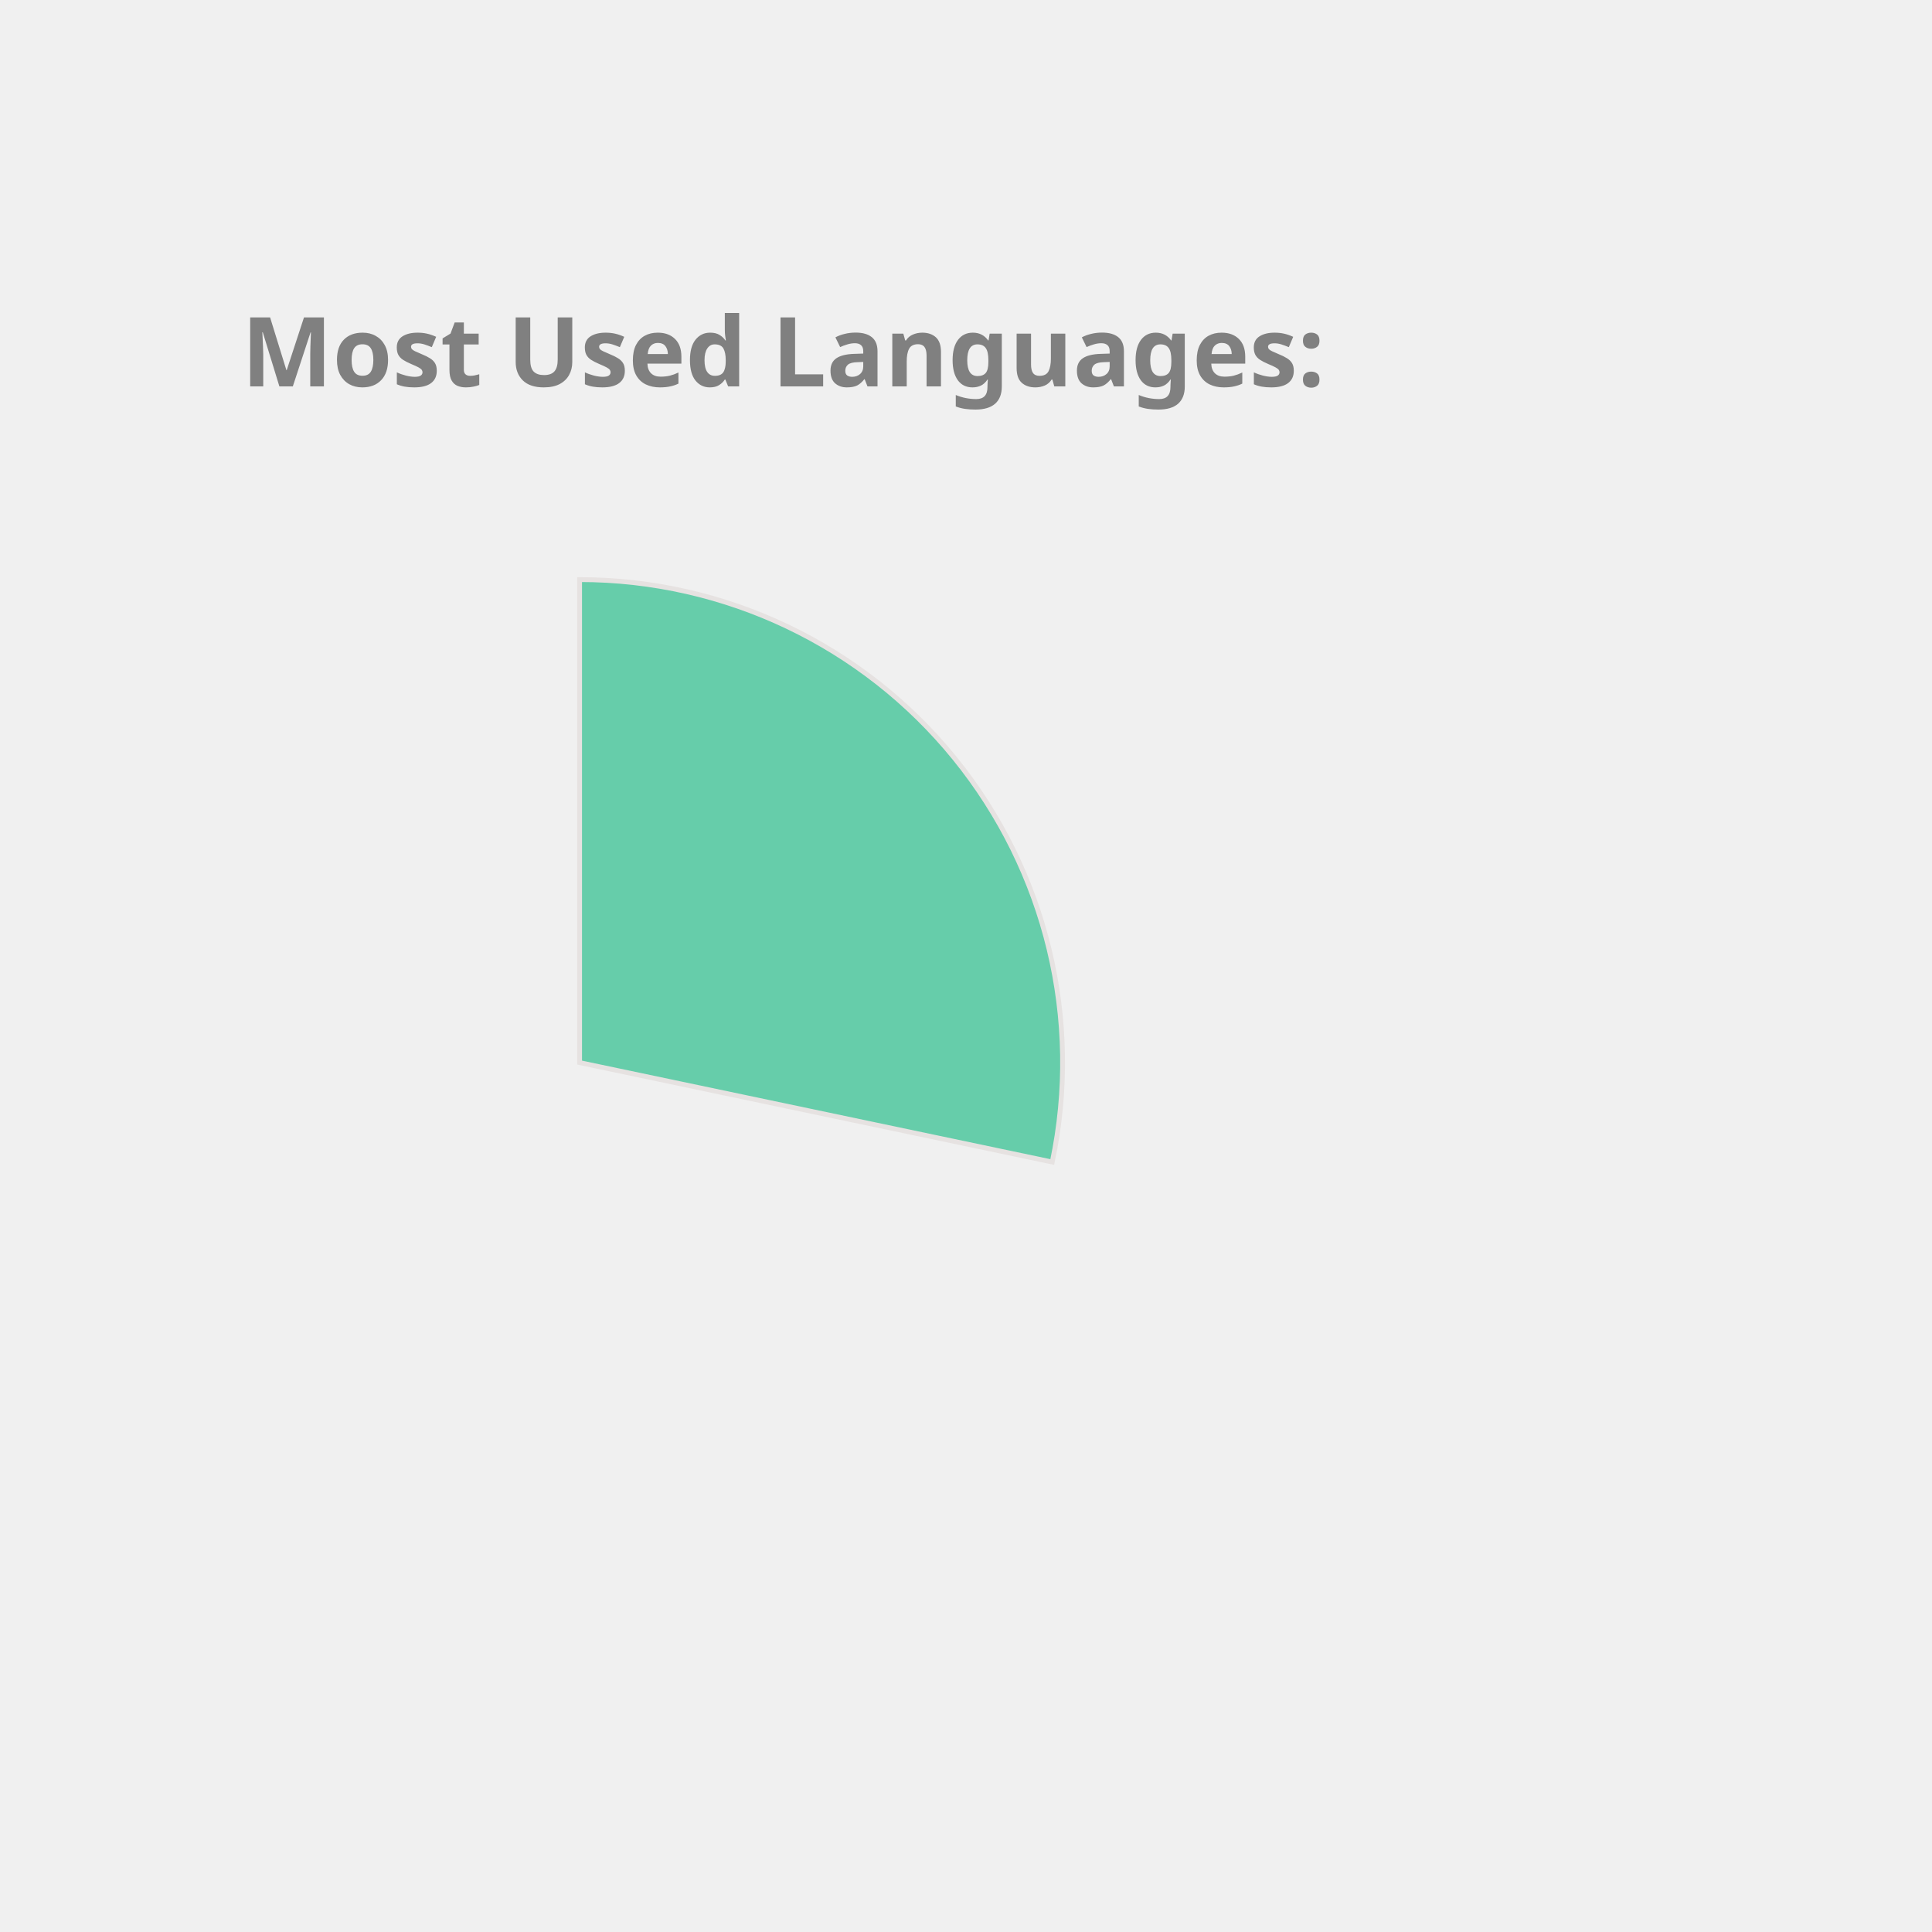
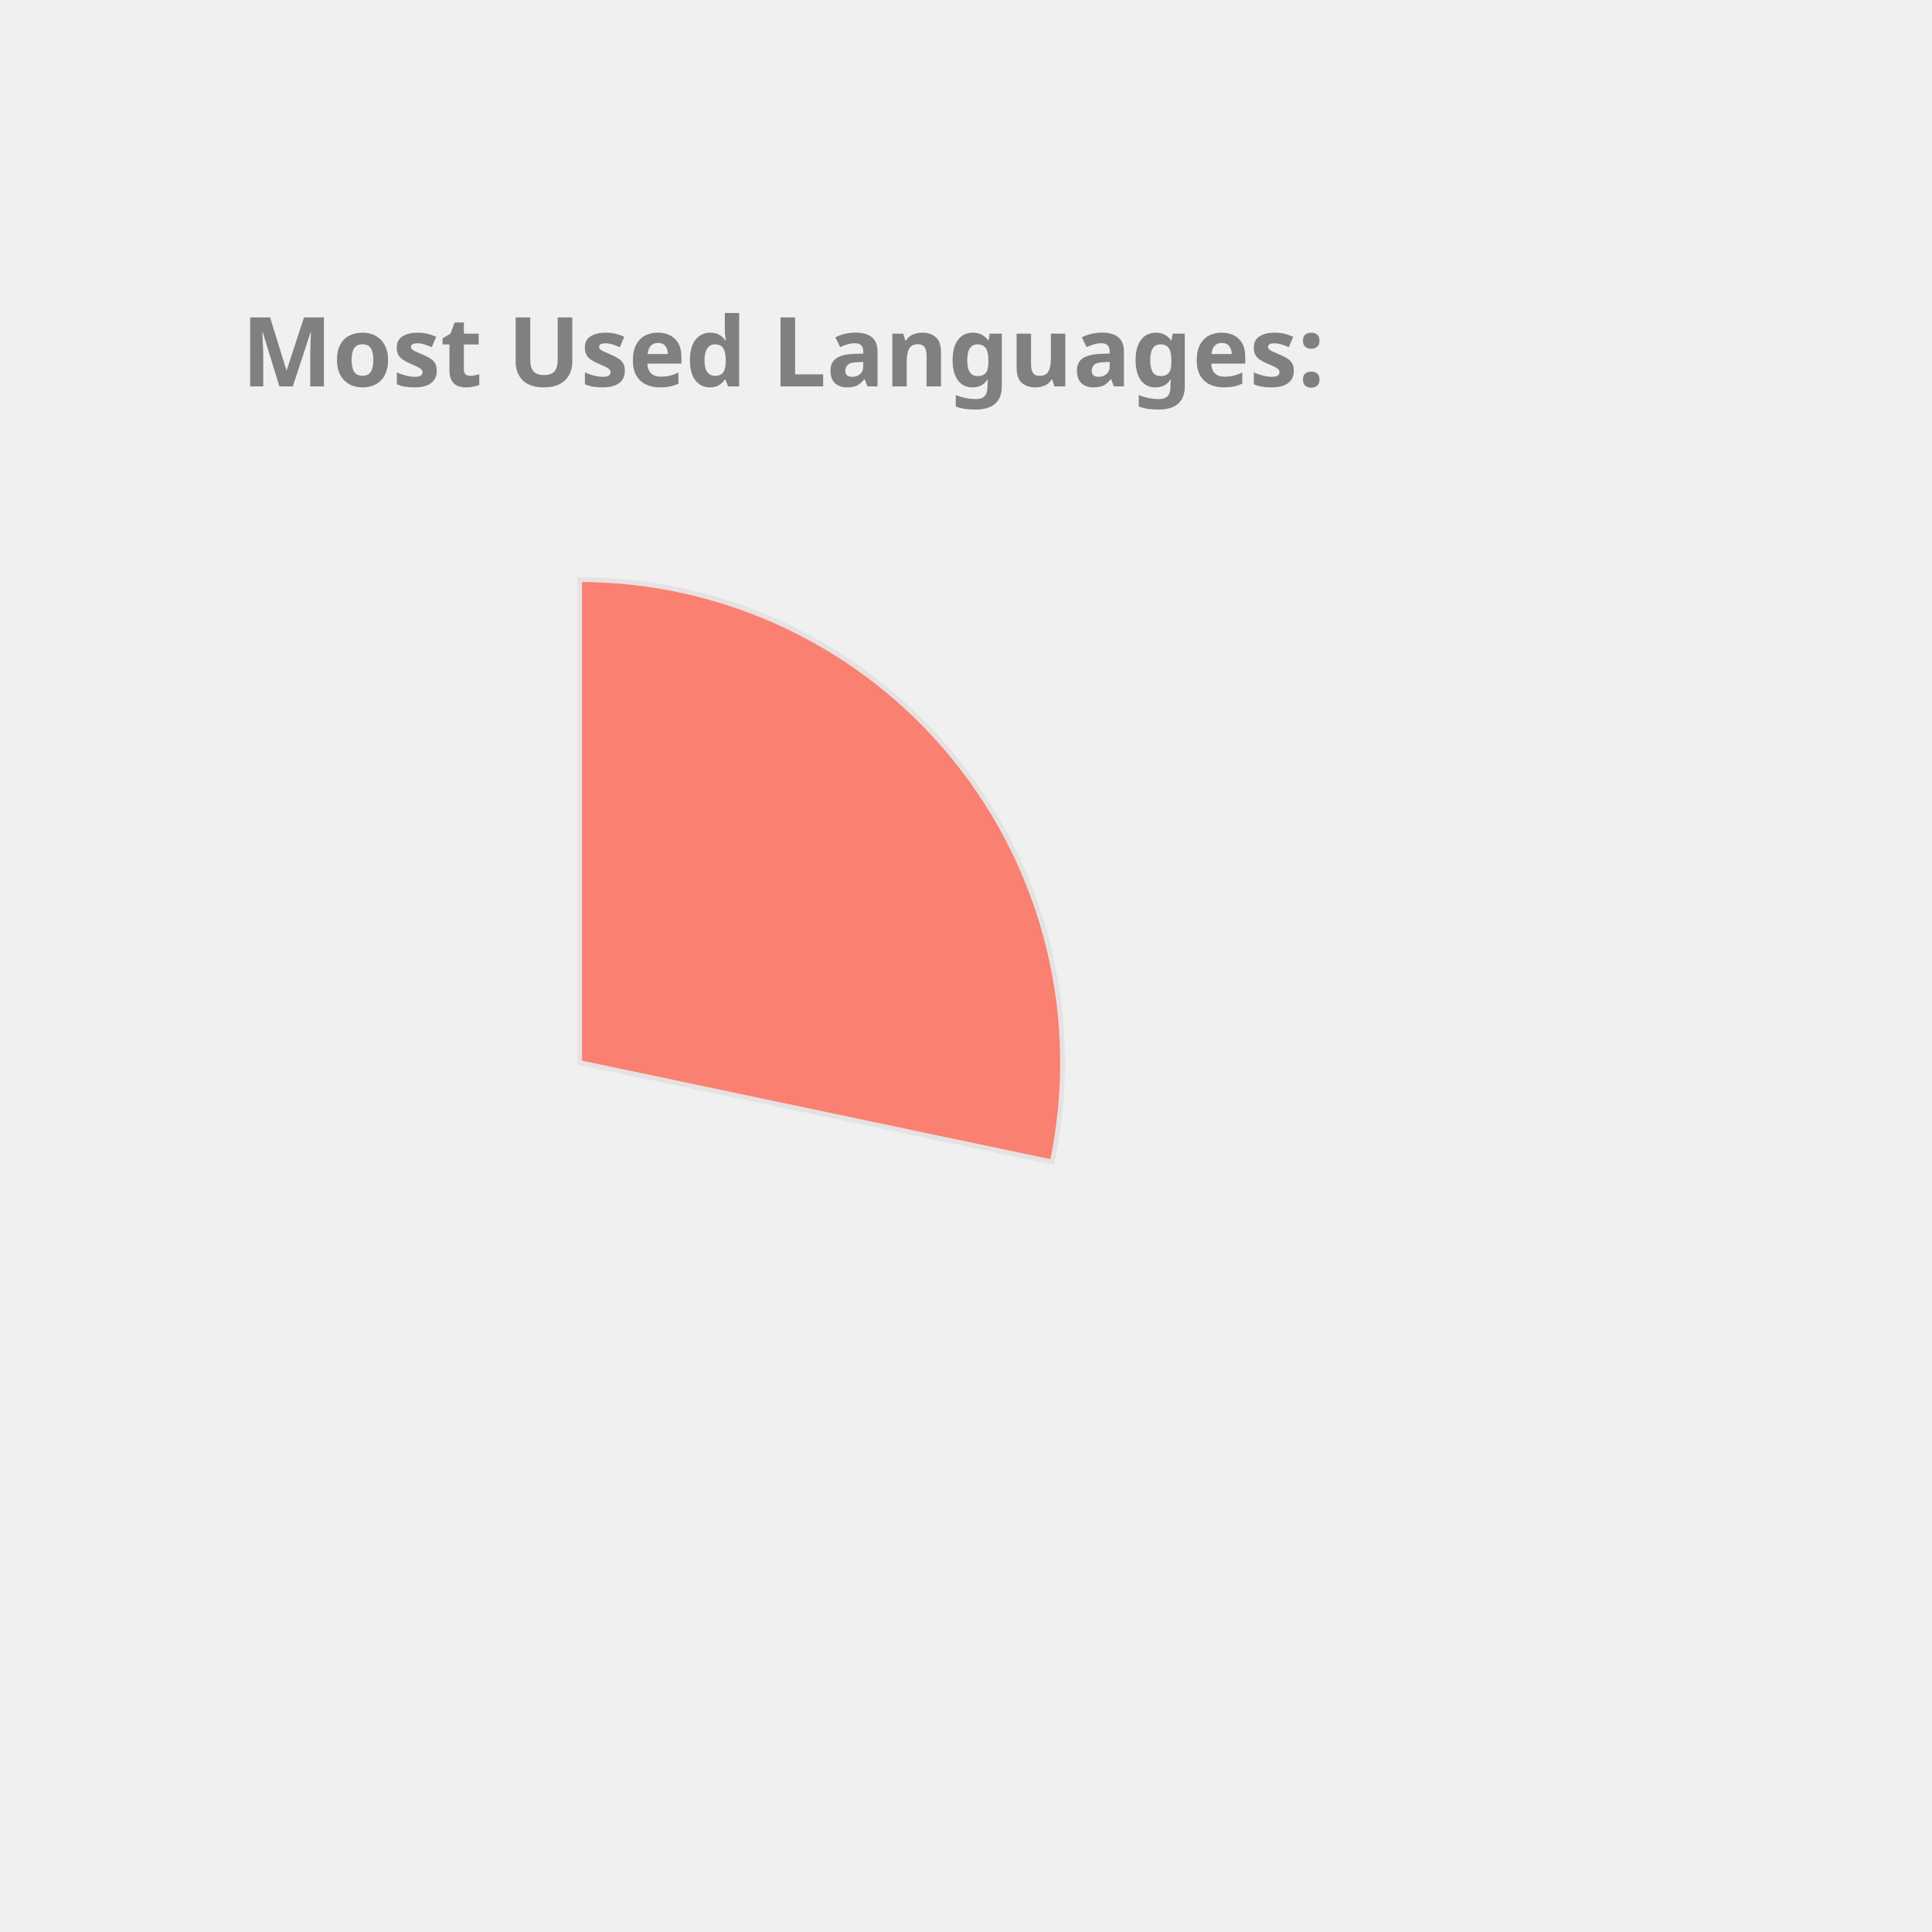
<svg xmlns="http://www.w3.org/2000/svg" height="350px" width="350px" viewBox="0 0 400 400">
  <style> 
        .label {
                font: bold 20px sans-serif;
                color: #404040;
                -webkit-text-stroke: 1px white;
        }

        path {
                stroke: #E6E2E1;
                stroke-width: 1px;
                transform: translate(60px, 100px);
        }

        .path_1 {
                animation: fadeIn 5s linear forwards;
        }

        .path_2 {
                transform: scale(0);
                animation: fadeIn 5s linear forwards 5s;
        }


        
        .path_3 {
                transform: scale(0);
                animation: fadeIn 5s linear forwards 10s;
        }


        .path_4 {
                transform: scale(0);
                animation: fadeIn 5s linear forwards 15s;
        }

        .path_5 {
                transform: scale(0);
                animation: fadeIn 5s linear forwards 20s;
        }

        .path_6 {
                transform: scale(0);
                animation: fadeIn 5s linear forwards 25s;
        }

        .path_7 {
                transform: scale(0);
                animation: fadeIn 5s linear forwards 30s;
        }

        .path_8 {
                transform: scale(0);
                animation: fadeIn 5s linear forwards 35s;
        }

        .path_9 {
                transform: scale(0);
                animation: fadeIn 5s linear forwards 40s;
        }

        .path_10 {
                transform: scale(0);
                animation: fadeIn 5s linear forwards 45s;
        }

        @keyframes fadeIn {
                0% {                        
                        transform: translate(250px, 300px) rotate(0deg) scale(0);
                        
                }
                50% {
                        transform: translate(150px, 220px) rotate(180deg) scale(0.5);
                        
                }
                
                100% {
                        transform: translate(60px, 120px) rotate(360deg) scale(1);
                        
                }
        }
        .txt_1 {
                opacity: 0;
                animation: txtShow 5s linear forwards 0s;
        }

        .txt_2 {
                opacity: 0;
                animation: txtShow 5s linear forwards 5s;
        }

        .txt_3 {
                opacity: 0;
                animation: txtShow 5s linear forwards 10s;
        }

        .txt_4 {
                opacity: 0;
                animation: txtShow 5s linear forwards 15s;
        }

        .txt_5 {
                opacity: 0;
                animation: txtShow 5s linear forwards 20s;
        }

        .txt_6 {
                opacity: 0;
                animation: txtShow 5s linear forwards 25s;
        }

        .txt_7 {
                opacity: 0;
                animation: txtShow 5s linear forwards 30s;
        }

        .txt_8 {
                opacity: 0;
                animation: txtShow 5s linear forwards 35s;
        }

        .txt_9 {
                opacity: 0;
                animation: txtShow 5s linear forwards 40s;
        }

        .txt_10 {
                opacity: 0;
                animation: txtShow 5s linear forwards 45s;
        }

        @keyframes txtShow {
                0% {                        
                        opacity: 0;
                        transform: translate(0px, 0px) scale(0);
                }
                100% {
                        opacity: 1;
                        transform: translate(0px, 0px) scale(1);
                        
                }
        }
</style>
-   <path class="path_1" d="M 60,120 L 60,20 A 100,100 0 0 1 157.858,140.586 Z" fill="MediumAquaMarine" stroke="#fff" stroke-width="2" />
-   <text class="txt_1" x="260" y="150" fill="MediumAquaMarine" stroke="MediumAquaMarine" stroke-width="1">JavaScript</text>
-   <path class="path_2" d="M 60,120 L 157.858,140.586 A 100,100 0 0 1 26.126,214.088 Z" fill="RoyalBlue" stroke="#fff" stroke-width="2" />
-   <text class="txt_2" x="260" y="170" fill="RoyalBlue" stroke="RoyalBlue" stroke-width="1">C++</text>
-   <path class="path_3" d="M 60,120 L 26.126,214.088 A 100,100 0 0 1 -39.131,133.156 Z" fill="Coral" stroke="#fff" stroke-width="2" />
-   <text class="txt_3" x="260" y="190" fill="Coral" stroke="Coral" stroke-width="1">Jupyter Notebook</text>
-   <path class="path_4" d="M 60,120 L -39.131,133.156 A 100,100 0 0 1 1.731,38.731 Z" fill="SteelBlue" stroke="#fff" stroke-width="2" />
-   <text class="txt_4" x="260" y="210" fill="SteelBlue" stroke="SteelBlue" stroke-width="1">Java</text>
-   <path class="path_5" d="M 60,120 L 1.731,38.731 A 100,100 0 0 1 55.603,20.097 Z" fill="Orange" stroke="#fff" stroke-width="2" />
-   <text class="txt_5" x="260" y="230" fill="Orange" stroke="Orange" stroke-width="1">HTML</text>
-   <path class="path_6" d="M 60,120 L 55.603,20.097 A 100,100 0 0 1 60.628,20.002 Z" fill="RosyBrown" stroke="#fff" stroke-width="2" />
-   <text class="txt_6" x="260" y="250" fill="RosyBrown" stroke="RosyBrown" stroke-width="1">CSS</text>
+   <path class="path_1" d="M 60,120 L 60,20 A 100,100 0 0 1 157.858,140.586 Z" fill="Salmon" stroke="#fff" stroke-width="2" />
+   <text class="txt_1" x="260" y="150" fill="Salmon" stroke="Salmon" stroke-width="1">JavaScript</text>
+   <path class="path_2" d="M 60,120 L 157.858,140.586 A 100,100 0 0 1 26.126,214.088 Z" fill="Orange" stroke="#fff" stroke-width="2" />
+   <text class="txt_2" x="260" y="170" fill="Orange" stroke="Orange" stroke-width="1">C++</text>
+   <path class="path_3" d="M 60,120 L 26.126,214.088 A 100,100 0 0 1 -39.131,133.156 Z" fill="Crimson" stroke="#fff" stroke-width="2" />
+   <text class="txt_3" x="260" y="190" fill="Crimson" stroke="Crimson" stroke-width="1">Jupyter Notebook</text>
+   <path class="path_4" d="M 60,120 L -39.131,133.156 A 100,100 0 0 1 1.731,38.731 Z" fill="MediumSlateBlue" stroke="#fff" stroke-width="2" />
+   <text class="txt_4" x="260" y="210" fill="MediumSlateBlue" stroke="MediumSlateBlue" stroke-width="1">Java</text>
+   <path class="path_5" d="M 60,120 L 1.731,38.731 A 100,100 0 0 1 55.603,20.097 Z" fill="IndianRed" stroke="#fff" stroke-width="2" />
+   <text class="txt_5" x="260" y="230" fill="IndianRed" stroke="IndianRed" stroke-width="1">HTML</text>
+   <path class="path_6" d="M 60,120 L 55.603,20.097 A 100,100 0 0 1 60.628,20.002 Z" fill="DodgerBlue" stroke="#fff" stroke-width="2" />
+   <text class="txt_6" x="260" y="250" fill="DodgerBlue" stroke="DodgerBlue" stroke-width="1">CSS</text>
  <g class="label">
    <text x="50" y="80" fill="grey">Most Used Languages:</text>
  </g>
</svg>
